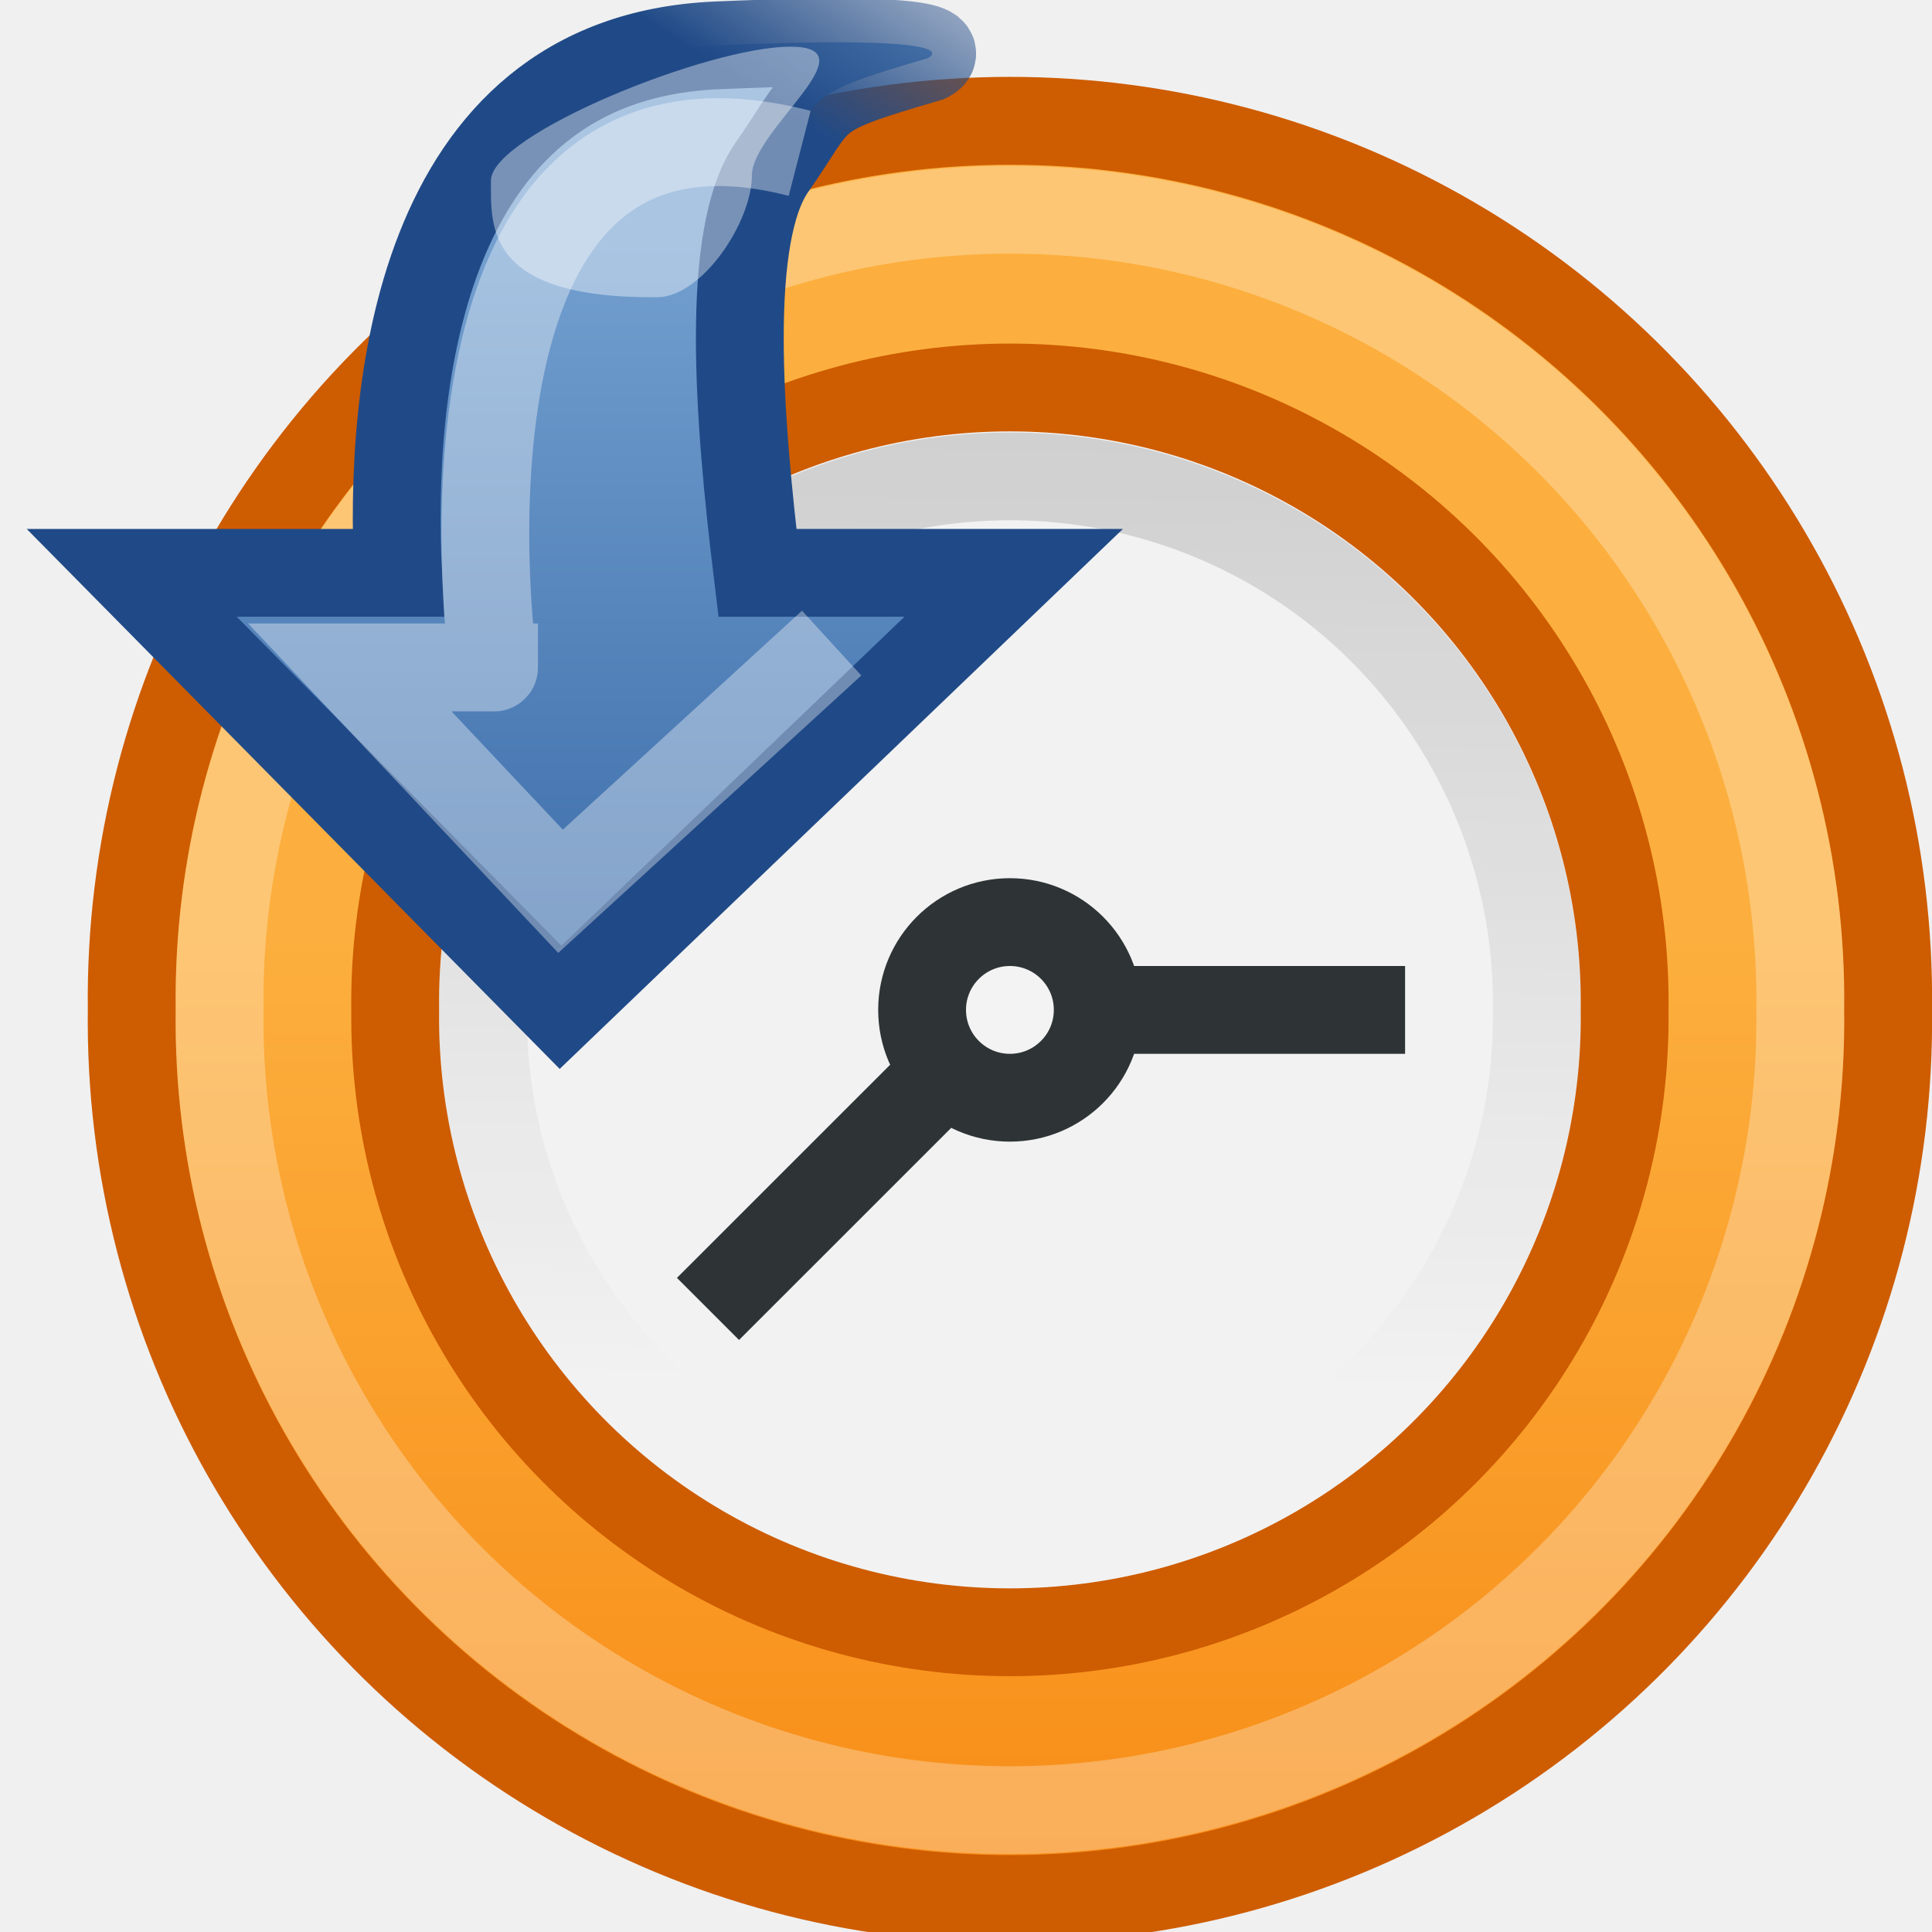
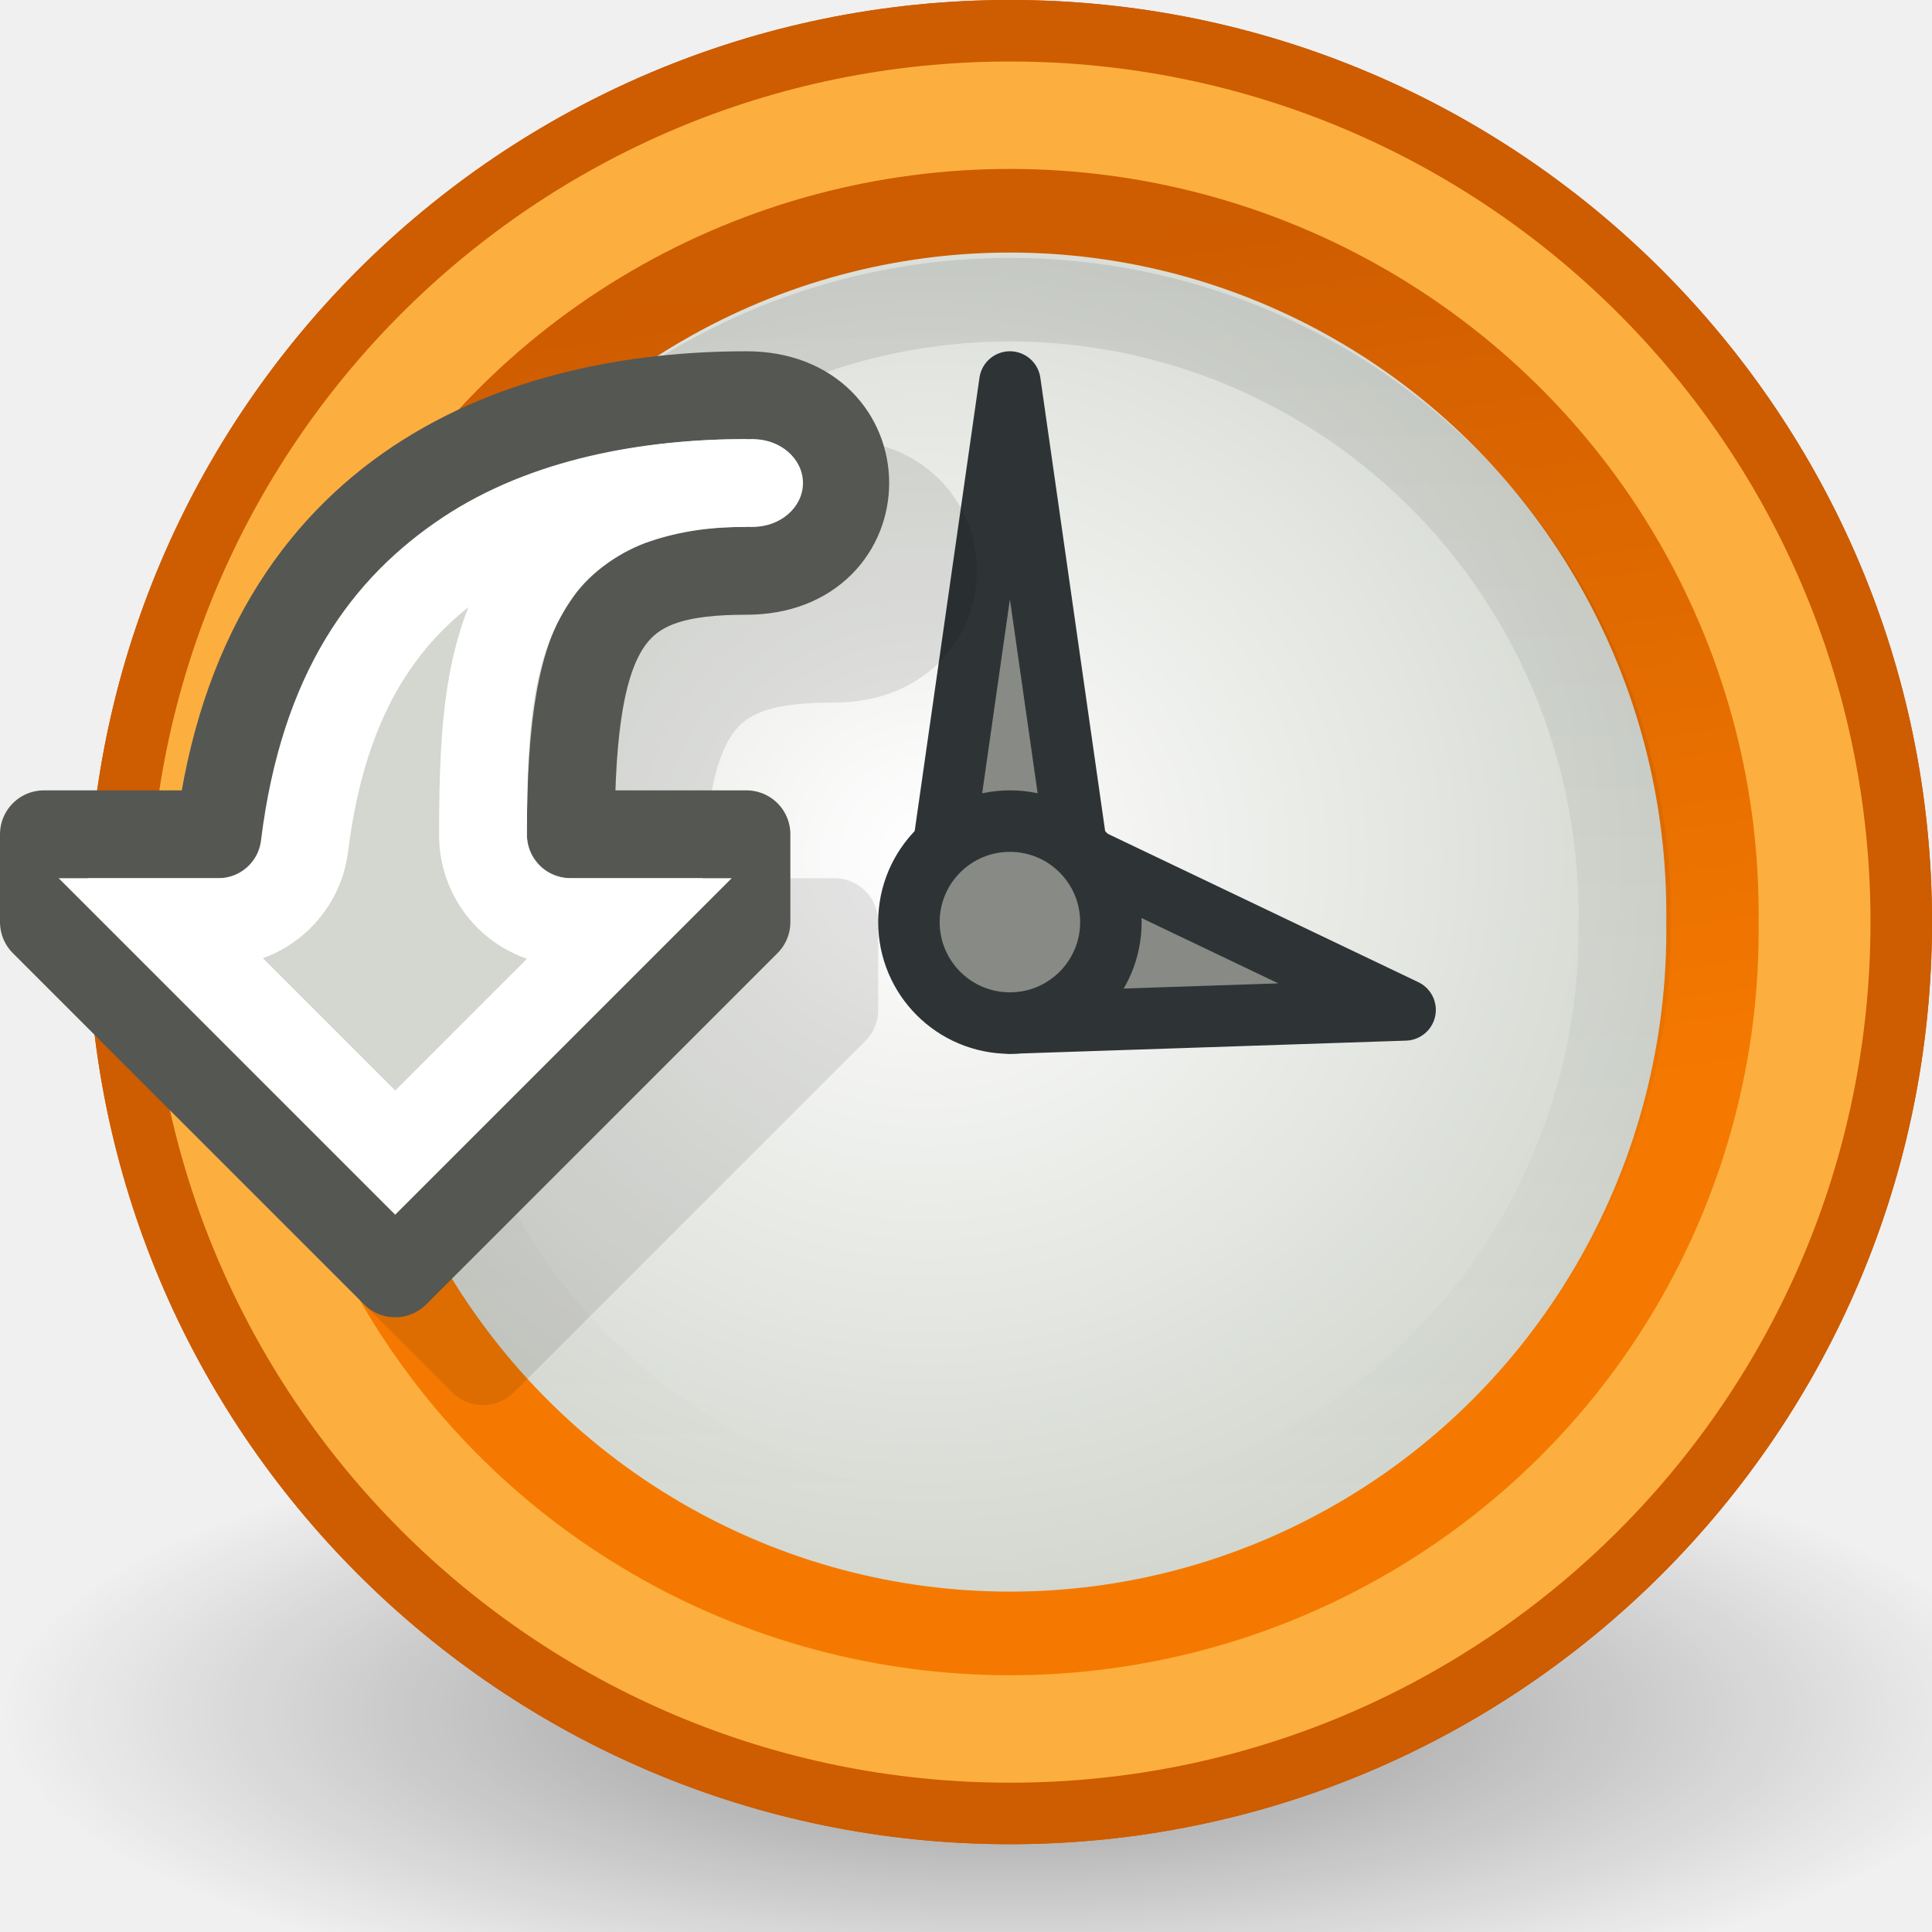
- <svg xmlns="http://www.w3.org/2000/svg" xmlns:xlink="http://www.w3.org/1999/xlink" width="22" height="22" id="svg2" version="1.0">
-   <defs id="defs3">
-     <linearGradient id="linearGradient5546">
-       <stop style="stop-color:#111111;stop-opacity:1;" offset="0" id="stop5548" />
-       <stop style="stop-color:#111111;stop-opacity:0;" offset="1" id="stop5550" />
+ <svg xmlns="http://www.w3.org/2000/svg" xmlns:xlink="http://www.w3.org/1999/xlink" width="22" height="22" id="svg1307" version="1.0">
+   <defs id="defs1309">
+     <linearGradient id="linearGradient7229">
+       <stop style="stop-color:#000000;stop-opacity:1;" offset="0" id="stop7231" />
+       <stop style="stop-color:#000000;stop-opacity:0;" offset="1" id="stop7233" />
    </linearGradient>
-     <linearGradient id="linearGradient5642">
-       <stop style="stop-color:#f57900;stop-opacity:1" offset="0" id="stop5644" />
-       <stop style="stop-color:#fcaf3e;stop-opacity:1" offset="1" id="stop5646" />
+     <linearGradient id="linearGradient7196">
+       <stop style="stop-color:#ce5c00;stop-opacity:1" offset="0" id="stop7198" />
+       <stop style="stop-color:#f57900;stop-opacity:1" offset="1" id="stop7200" />
    </linearGradient>
-     <linearGradient id="linearGradient5634">
-       <stop style="stop-color:#204a87;stop-opacity:1;" offset="0" id="stop5636" />
-       <stop style="stop-color:#204a87;stop-opacity:0;" offset="1" id="stop5638" />
+     <linearGradient id="linearGradient6917">
+       <stop style="stop-color:#000000;stop-opacity:1;" offset="0" id="stop6919" />
+       <stop style="stop-color:#000000;stop-opacity:0;" offset="1" id="stop6921" />
    </linearGradient>
-     <linearGradient id="linearGradient5589">
-       <stop style="stop-color:#3465a4;stop-opacity:1" offset="0" id="stop5591" />
-       <stop style="stop-color:#729fcf;stop-opacity:1" offset="1" id="stop5593" />
+     <linearGradient id="linearGradient2322">
+       <stop style="stop-color:white;stop-opacity:1;" offset="0" id="stop2324" />
+       <stop style="stop-color:#c1c7bc;stop-opacity:1;" offset="1" id="stop2326" />
    </linearGradient>
-     <linearGradient xlink:href="#linearGradient5589" id="linearGradient5595" x1="7.482" y1="12.367" x2="7.482" y2="2.802" gradientUnits="userSpaceOnUse" />
-     <linearGradient xlink:href="#linearGradient5634" id="linearGradient5640" x1="10.089" y1="2" x2="12.093" y2="-1.059" gradientUnits="userSpaceOnUse" />
-     <linearGradient xlink:href="#linearGradient5642" id="linearGradient5648" x1="16.839" y1="18.973" x2="16.839" y2="7.937" gradientUnits="userSpaceOnUse" />
-     <linearGradient xlink:href="#linearGradient5546" id="linearGradient5552" x1="9.453" y1="15.491" x2="9.284" y2="3.826" gradientUnits="userSpaceOnUse" />
+     <radialGradient xlink:href="#linearGradient6917" id="radialGradient8051" gradientUnits="userSpaceOnUse" gradientTransform="matrix(1,0,0,0.2886598,0,19.82861)" cx="16" cy="27.875" fx="16" fy="27.875" r="12.125" />
+     <radialGradient xlink:href="#linearGradient2322" id="radialGradient8053" gradientUnits="userSpaceOnUse" gradientTransform="matrix(0.5650555,0,0,0.5973401,2.569664,-0.541451)" cx="9.449" cy="16.664" fx="9.449" fy="16.664" r="17.709" />
+     <linearGradient xlink:href="#linearGradient7196" id="linearGradient8055" gradientUnits="userSpaceOnUse" x1="6.854" y1="3.533" x2="8.361" y2="12.75" />
+     <linearGradient xlink:href="#linearGradient7229" id="linearGradient8057" gradientUnits="userSpaceOnUse" x1="6.883" y1="2.471" x2="6.883" y2="16.866" />
  </defs>
  <g id="layer1">
-     <path style="color:#000000;fill:url(#linearGradient5648);fill-opacity:1;fill-rule:nonzero;stroke:#ce5c00;stroke-width:0.648;stroke-linecap:butt;stroke-linejoin:miter;marker:none;marker-start:none;marker-mid:none;marker-end:none;stroke-miterlimit:10.433;stroke-dasharray:none;stroke-dashoffset:0;stroke-opacity:1;visibility:visible;display:inline;overflow:visible;enable-background:accumulate" id="path4950" d="M 15.22,8.476 A 6.476,6.476 0 1 1 2.269,8.476 A 6.476,6.476 0 1 1 15.22,8.476 z" transform="matrix(1.544239,0,0,1.544239,-2.003465,-1.58848)" />
-     <path transform="matrix(1.080968,0,0,-1.080968,2.047575,20.66194)" d="M 15.22,8.476 A 6.476,6.476 0 1 1 2.269,8.476 A 6.476,6.476 0 1 1 15.22,8.476 z" id="path5529" style="color:#000000;fill:#f2f2f2;fill-opacity:1;fill-rule:nonzero;stroke:#ce5c00;stroke-width:0.925;stroke-linecap:butt;stroke-linejoin:miter;marker:none;marker-start:none;marker-mid:none;marker-end:none;stroke-miterlimit:10.433;stroke-dasharray:none;stroke-dashoffset:0;stroke-opacity:1;visibility:visible;display:inline;overflow:visible;enable-background:accumulate" />
-     <path style="color:#000000;fill:#2e3436;fill-opacity:1;fill-rule:nonzero;stroke:none;stroke-width:1;stroke-linecap:butt;stroke-linejoin:miter;marker:none;marker-start:none;marker-mid:none;marker-end:none;stroke-miterlimit:10.433;stroke-dashoffset:0;stroke-opacity:1;visibility:visible;display:inline;overflow:visible;enable-background:accumulate" d="M 11,11 L 16,11 L 16,12 L 11,12 L 11,11 z" id="rect5531" />
-     <path style="color:#000000;fill:none;fill-opacity:1;fill-rule:nonzero;stroke:#ffffff;stroke-width:0.72;stroke-linecap:butt;stroke-linejoin:miter;marker:none;marker-start:none;marker-mid:none;marker-end:none;stroke-miterlimit:10.433;stroke-dasharray:none;stroke-dashoffset:0;stroke-opacity:0.284;visibility:visible;display:inline;overflow:visible;enable-background:accumulate" id="path5533" d="M 15.22,8.476 A 6.476,6.476 0 1 1 2.269,8.476 A 6.476,6.476 0 1 1 15.22,8.476 z" transform="matrix(1.389816,0,0,1.389816,-0.6531181,-0.2796317)" />
-     <path style="fill:none;fill-rule:evenodd;stroke:#2e3436;stroke-width:1px;stroke-linecap:butt;stroke-linejoin:miter;stroke-opacity:1" d="M 11.5,11.468 L 8.062,14.905" id="path5537" />
-     <path style="color:#000000;fill:none;fill-opacity:1;fill-rule:nonzero;stroke:url(#linearGradient5552);stroke-width:1.079;stroke-linecap:butt;stroke-linejoin:miter;marker:none;marker-start:none;marker-mid:none;marker-end:none;stroke-miterlimit:10.433;stroke-dasharray:none;stroke-dashoffset:0;stroke-opacity:0.153;visibility:visible;display:inline;overflow:visible;enable-background:accumulate" id="path4967" d="M 15.22,8.476 A 6.476,6.476 0 1 1 2.269,8.476 A 6.476,6.476 0 1 1 15.22,8.476 z" transform="matrix(0.9265438,0,0,-0.9265438,3.39792,19.35309)" />
-     <path style="color:#000000;fill:url(#linearGradient5595);fill-opacity:1;fill-rule:nonzero;stroke:url(#linearGradient5640);stroke-width:1;stroke-linecap:butt;stroke-linejoin:miter;marker:none;marker-start:none;marker-mid:none;marker-end:none;stroke-miterlimit:10.433;stroke-dasharray:none;stroke-dashoffset:0;stroke-opacity:1;visibility:visible;display:inline;overflow:visible;enable-background:accumulate" d="M 8.157,0.517 C 4.698,0.669 4.435,4.555 4.533,6.523 L 1.5,6.523 L 6.383,11.47 L 11.543,6.523 L 8.625,6.523 C 8.409,4.751 8.251,2.675 8.791,1.903 C 9.376,1.068 9.142,1.077 10.561,0.664 C 10.561,0.664 11.191,0.385 8.157,0.517 z" id="path5575" />
-     <path style="opacity:1;color:#000000;fill:#f3f3f3;fill-opacity:1;fill-rule:nonzero;stroke:#2e3436;stroke-width:1;stroke-linecap:butt;stroke-linejoin:miter;marker:none;marker-start:none;marker-mid:none;marker-end:none;stroke-miterlimit:10.433;stroke-dasharray:none;stroke-dashoffset:0;stroke-opacity:1;visibility:visible;display:inline;overflow:visible;enable-background:accumulate" id="path5008" d="M 12,12 A 1,1 0 1 1 10,12 A 1,1 0 1 1 12,12 z" transform="translate(0.5,-0.5)" />
-     <path style="fill:none;fill-rule:evenodd;stroke:#ffffff;stroke-width:1px;stroke-linecap:butt;stroke-linejoin:miter;stroke-opacity:0.365" d="M 9.106,1.746 C 4.606,0.584 5.626,7.737 5.626,7.6 L 3.983,7.6 L 6.383,10.149 L 9.47,7.323" id="path5587" />
-     <path transform="matrix(1.628995,0,0,1.020457,-4.031957,-6.1370801e-2)" style="opacity:0.397;color:#000000;fill:#ffffff;fill-opacity:1;fill-rule:nonzero;stroke:none;stroke-width:0.5;stroke-linecap:butt;stroke-linejoin:miter;stroke-miterlimit:10.433;stroke-dashoffset:0;stroke-opacity:0.153;marker:none;marker-start:none;marker-mid:none;marker-end:none;visibility:visible;display:inline;overflow:visible;enable-background:accumulate" d="M 7.731,2.02 C 7.731,2.531 7.386,3.373 7.069,3.377 C 5.864,3.393 5.907,2.586 5.907,2.075 C 5.907,1.564 7.422,0.581 8,0.581 C 8.578,0.581 7.731,1.509 7.731,2.02 z" id="path4972" />
+     <g id="g8036" transform="translate(0,30)">
+       <path transform="matrix(0.9484536,0,0,1,-3.675258,-38.375)" d="M 28.125 27.875 A 12.125 3.5 0 1 1  3.875,27.875 A 12.125 3.5 0 1 1  28.125 27.875 z" id="path7223" style="opacity:0.4;color:#000000;fill:url(#radialGradient8051);fill-opacity:1;fill-rule:nonzero;stroke:none;stroke-width:1;stroke-linecap:butt;stroke-linejoin:miter;marker:none;marker-start:none;marker-mid:none;marker-end:none;stroke-miterlimit:4;stroke-dasharray:none;stroke-dashoffset:0;stroke-opacity:1;visibility:visible;display:inline;overflow:visible" />
+       <path transform="matrix(1.015,0,0,1.015,0.8425,-30.1575)" d="M 20.5 10.5 A 10 10 0 1 1  0.5,10.5 A 10 10 0 1 1  20.5 10.5 z" id="path7204" style="fill:#fcaf3e;fill-opacity:1;fill-rule:evenodd;stroke:#ce5c00;stroke-width:0.69;stroke-linecap:round;stroke-linejoin:miter;stroke-miterlimit:10;stroke-dasharray:none;stroke-dashoffset:0.7;stroke-opacity:1" />
+       <path transform="matrix(1.015,0,0,1.015,0.8425,-30.1575)" d="M 20.5 10.5 A 10 10 0 1 1  0.5,10.5 A 10 10 0 1 1  20.5 10.5 z" id="path7188" style="fill:#fcaf3e;fill-opacity:1;fill-rule:evenodd;stroke:#ce5c00;stroke-width:0.69;stroke-linecap:round;stroke-linejoin:miter;stroke-miterlimit:10;stroke-dasharray:none;stroke-dashoffset:0.7;stroke-opacity:1" />
+       <path transform="matrix(1.2442,0,0,1.126823,0.722223,-30.85614)" d="M 15.092 10.078 A 6.43 7.1 0 1 1  2.233,10.078 A 6.43 7.1 0 1 1  15.092 10.078 z" id="path7192" style="fill:url(#radialGradient8053);fill-opacity:1;stroke:url(#linearGradient8055);stroke-width:0.845;stroke-linecap:round;stroke-linejoin:round;stroke-miterlimit:4;stroke-dasharray:none;stroke-opacity:1" />
+       <path id="path7212" d="M 11.5,-20.65 L 16,-18.5 L 11.5,-18.35 L 11.5,-20.65 z " style="fill:#888a85;fill-rule:evenodd;stroke:#2e3436;stroke-width:0.7;stroke-linecap:round;stroke-linejoin:round;stroke-miterlimit:4;stroke-dasharray:none;stroke-opacity:1" />
+       <path id="path7214" d="M 10.621,-19.5 L 11.5,-25.65 L 12.379,-19.5 L 10.621,-19.5 z " style="fill:#888a85;fill-rule:evenodd;stroke:#2e3436;stroke-width:0.7;stroke-linecap:round;stroke-linejoin:round;stroke-miterlimit:4;stroke-dasharray:none;stroke-opacity:1" />
+       <path transform="matrix(1.15,0,0,1.15,-0.5750001,-31.575)" d="M 11.5 10.5 A 1 1 0 1 1  9.5,10.5 A 1 1 0 1 1  11.5 10.5 z" id="path7210" style="fill:#888a85;fill-opacity:1;fill-rule:evenodd;stroke:#2e3436;stroke-width:0.609;stroke-linecap:round;stroke-linejoin:miter;stroke-miterlimit:10;stroke-dasharray:none;stroke-dashoffset:0.7;stroke-opacity:1" />
+       <path transform="matrix(1.088675,0,0,0.98597,2.069445,-29.43662)" d="M 15.092 10.078 A 6.43 7.1 0 1 1  2.233,10.078 A 6.43 7.1 0 1 1  15.092 10.078 z" id="path7227" style="opacity:0.1;fill:none;fill-opacity:1;stroke:url(#linearGradient8057);stroke-width:0.965;stroke-linecap:round;stroke-linejoin:round;stroke-miterlimit:4;stroke-dasharray:none;stroke-opacity:1" />
+       <path id="path7733" d="M 9.5,-22.5 C 11,-22.5 11,-24.5 9.5,-24.5 C 7,-24.5 4,-23.5 3.5,-19.5 L 1.5,-19.5 L 1.5,-18.5 L 5.5,-14.5 L 9.5,-18.5 L 9.5,-19.5 L 7.5,-19.5 C 7.5,-22 8,-22.5 9.5,-22.5 z " style="opacity:0.1;fill:#000000;fill-opacity:1;fill-rule:evenodd;stroke:#000000;stroke-width:1;stroke-linecap:butt;stroke-linejoin:round;stroke-miterlimit:4;stroke-dasharray:none;stroke-opacity:1" />
+       <path id="path7406" d="M 8.5,-23.5 C 10,-23.5 10,-25.5 8.5,-25.5 C 6,-25.5 3,-24.5 2.5,-20.5 L 0.5,-20.5 L 0.5,-19.5 L 4.5,-15.5 L 8.5,-19.5 L 8.5,-20.5 L 6.5,-20.5 C 6.5,-23 7,-23.5 8.5,-23.5 z " style="fill:#d3d7cf;fill-opacity:1;fill-rule:evenodd;stroke:#555753;stroke-width:1;stroke-linecap:butt;stroke-linejoin:round;stroke-miterlimit:4;stroke-dasharray:none;stroke-opacity:1" />
+       <g transform="translate(0,-30)" style="opacity:1" id="g7463">
+         <path style="fill:none;fill-opacity:1;fill-rule:evenodd;stroke:#ffffff;stroke-width:1;stroke-linecap:round;stroke-linejoin:miter;stroke-miterlimit:4;stroke-dasharray:none;stroke-opacity:1" id="path7457" d="M 8.5,5.5 C 7.382,5.5 6.213,5.712 5.312,6.312 C 4.412,6.913 3.69,7.856 3.469,9.625 C 3.412,10.119 2.997,10.493 2.5,10.5 L 1.875,10.5 L 4.5,13.125 L 7.125,10.5 L 6.5,10.5 C 6.234,10.503 5.978,10.399 5.789,10.211 C 5.601,10.022 5.497,9.766 5.5,9.5 C 5.5,8.184 5.574,7.271 6.125,6.5 C 6.4,6.115 6.833,5.826 7.25,5.688 C 7.667,5.549 8.07,5.5 8.5,5.5 z " />
+         <path style="opacity:1;fill:#ffffff;fill-opacity:1;fill-rule:evenodd;stroke:none;stroke-width:1;stroke-linecap:round;stroke-linejoin:miter;stroke-miterlimit:4;stroke-dasharray:none;stroke-dashoffset:0.7;stroke-opacity:1" id="path7461" d="M 9 5.5 A 0.5 0.5 0 1 1  8,5.5 A 0.5 0.5 0 1 1  9 5.5 z" transform="matrix(1.143631,0,0,1,-1.149048,0)" />
+       </g>
+     </g>
  </g>
</svg>
